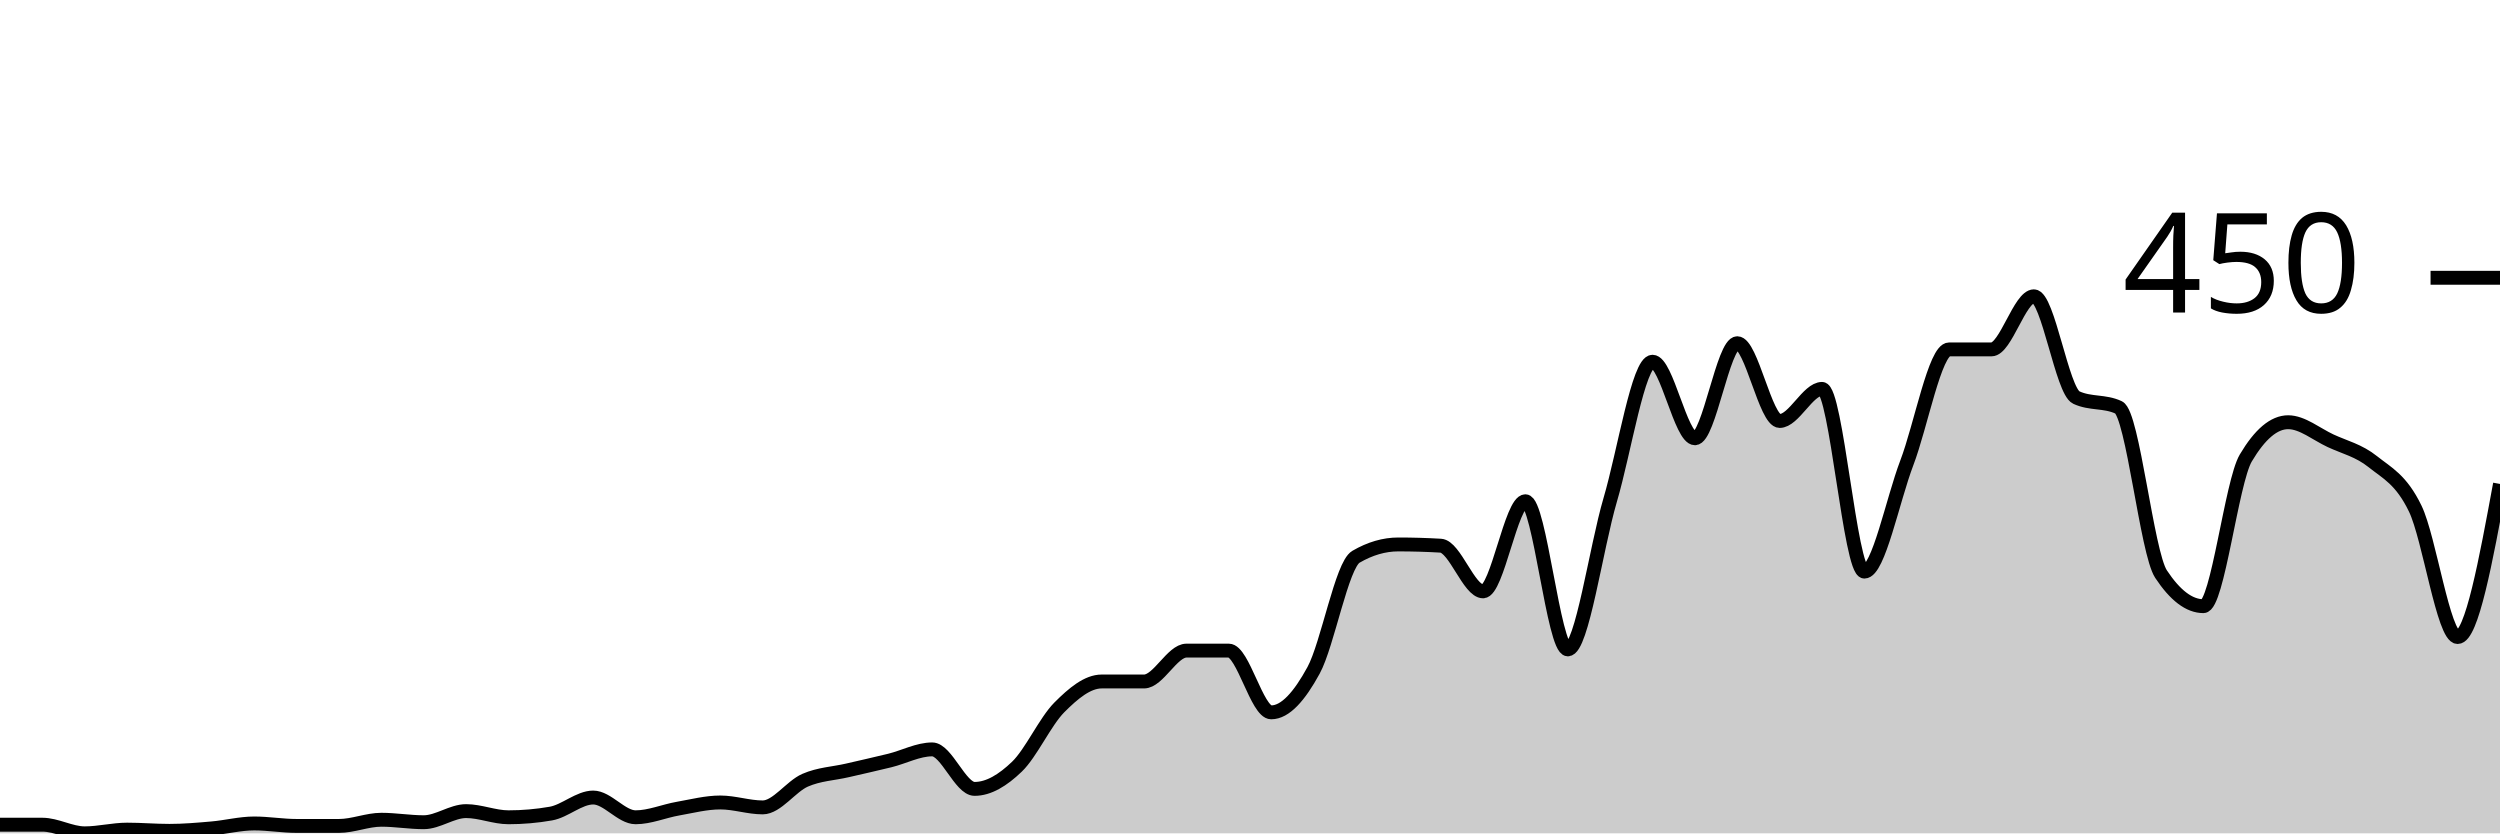
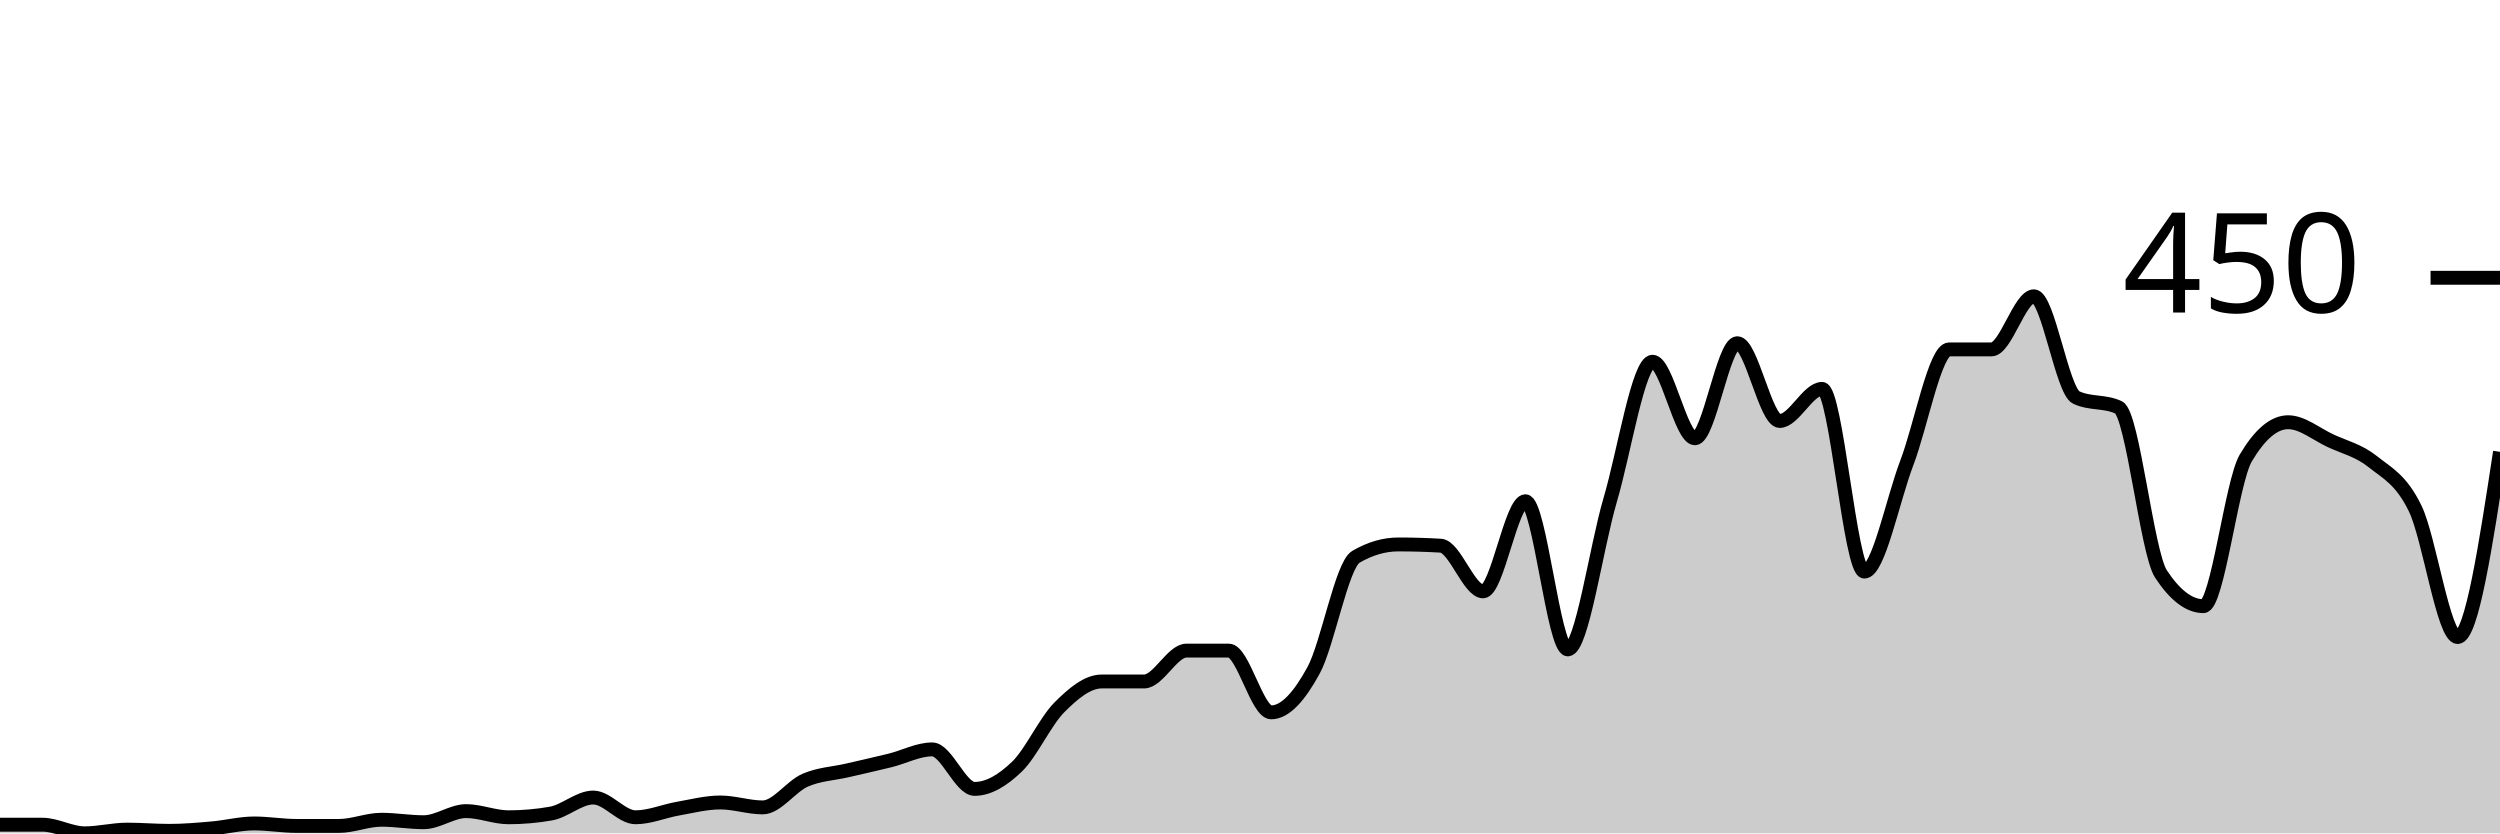
<svg xmlns="http://www.w3.org/2000/svg" viewBox="0 0 180 60">
  <g transform="translate(0,20)">
-     <path class="area" fill="rgba(0, 0, 0, 0.2)" d="M0,39.378C1.017,39.378,2.034,39.378,3.051,39.378C4.068,39.378,5.085,40,6.102,40C7.119,40,8.136,39.733,9.153,39.733C10.169,39.733,11.186,39.822,12.203,39.822C13.22,39.822,14.237,39.733,15.254,39.644C16.271,39.556,17.288,39.289,18.305,39.289C19.322,39.289,20.339,39.467,21.356,39.467C22.373,39.467,23.39,39.467,24.407,39.467C25.424,39.467,26.441,39.022,27.458,39.022C28.475,39.022,29.492,39.2,30.508,39.2C31.525,39.2,32.542,38.4,33.559,38.4C34.576,38.4,35.593,38.844,36.61,38.844C37.627,38.844,38.644,38.756,39.661,38.578C40.678,38.4,41.695,37.422,42.712,37.422C43.729,37.422,44.746,38.844,45.763,38.844C46.78,38.844,47.797,38.4,48.814,38.222C49.831,38.044,50.847,37.778,51.864,37.778C52.881,37.778,53.898,38.133,54.915,38.133C55.932,38.133,56.949,36.622,57.966,36.178C58.983,35.733,60,35.704,61.017,35.467C62.034,35.23,63.051,35.007,64.068,34.756C65.085,34.504,66.102,33.956,67.119,33.956C68.136,33.956,69.153,36.8,70.169,36.8C71.186,36.8,72.203,36.178,73.22,35.2C74.237,34.222,75.254,31.956,76.271,30.933C77.288,29.911,78.305,29.067,79.322,29.067C80.339,29.067,81.356,29.067,82.373,29.067C83.39,29.067,84.407,26.844,85.424,26.844C86.441,26.844,87.458,26.844,88.475,26.844C89.492,26.844,90.508,31.289,91.525,31.289C92.542,31.289,93.559,30.133,94.576,28.267C95.593,26.4,96.61,20.681,97.627,20.089C98.644,19.496,99.661,19.2,100.678,19.2C101.695,19.2,102.712,19.23,103.729,19.289C104.746,19.348,105.763,22.578,106.78,22.578C107.797,22.578,108.814,16.089,109.831,16.089C110.847,16.089,111.864,26.756,112.881,26.756C113.898,26.756,114.915,19.452,115.932,16C116.949,12.548,117.966,6.044,118.983,6.044C120,6.044,121.017,11.556,122.034,11.556C123.051,11.556,124.068,4.711,125.085,4.711C126.102,4.711,127.119,10.311,128.136,10.311C129.153,10.311,130.169,8,131.186,8C132.203,8,133.22,21.156,134.237,21.156C135.254,21.156,136.271,16,137.288,13.333C138.305,10.667,139.322,5.156,140.339,5.156C141.356,5.156,142.373,5.156,143.39,5.156C144.407,5.156,145.424,1.333,146.441,1.333C147.458,1.333,148.475,8.148,149.492,8.622C150.508,9.096,151.525,8.859,152.542,9.333C153.559,9.807,154.576,19.793,155.593,21.333C156.61,22.874,157.627,23.644,158.644,23.644C159.661,23.644,160.678,14.696,161.695,12.978C162.712,11.259,163.729,10.4,164.746,10.4C165.763,10.4,166.78,11.259,167.797,11.733C168.814,12.207,169.831,12.43,170.847,13.244C171.864,14.059,172.881,14.519,173.898,16.622C174.915,18.726,175.932,25.867,176.949,25.867C177.966,25.867,178.983,20.356,180,14.844L180,40C178.983,40,177.966,40,176.949,40C175.932,40,174.915,40,173.898,40C172.881,40,171.864,40,170.847,40C169.831,40,168.814,40,167.797,40C166.78,40,165.763,40,164.746,40C163.729,40,162.712,40,161.695,40C160.678,40,159.661,40,158.644,40C157.627,40,156.61,40,155.593,40C154.576,40,153.559,40,152.542,40C151.525,40,150.508,40,149.492,40C148.475,40,147.458,40,146.441,40C145.424,40,144.407,40,143.39,40C142.373,40,141.356,40,140.339,40C139.322,40,138.305,40,137.288,40C136.271,40,135.254,40,134.237,40C133.22,40,132.203,40,131.186,40C130.169,40,129.153,40,128.136,40C127.119,40,126.102,40,125.085,40C124.068,40,123.051,40,122.034,40C121.017,40,120,40,118.983,40C117.966,40,116.949,40,115.932,40C114.915,40,113.898,40,112.881,40C111.864,40,110.847,40,109.831,40C108.814,40,107.797,40,106.78,40C105.763,40,104.746,40,103.729,40C102.712,40,101.695,40,100.678,40C99.661,40,98.644,40,97.627,40C96.61,40,95.593,40,94.576,40C93.559,40,92.542,40,91.525,40C90.508,40,89.492,40,88.475,40C87.458,40,86.441,40,85.424,40C84.407,40,83.39,40,82.373,40C81.356,40,80.339,40,79.322,40C78.305,40,77.288,40,76.271,40C75.254,40,74.237,40,73.22,40C72.203,40,71.186,40,70.169,40C69.153,40,68.136,40,67.119,40C66.102,40,65.085,40,64.068,40C63.051,40,62.034,40,61.017,40C60,40,58.983,40,57.966,40C56.949,40,55.932,40,54.915,40C53.898,40,52.881,40,51.864,40C50.847,40,49.831,40,48.814,40C47.797,40,46.78,40,45.763,40C44.746,40,43.729,40,42.712,40C41.695,40,40.678,40,39.661,40C38.644,40,37.627,40,36.61,40C35.593,40,34.576,40,33.559,40C32.542,40,31.525,40,30.508,40C29.492,40,28.475,40,27.458,40C26.441,40,25.424,40,24.407,40C23.39,40,22.373,40,21.356,40C20.339,40,19.322,40,18.305,40C17.288,40,16.271,40,15.254,40C14.237,40,13.22,40,12.203,40C11.186,40,10.169,40,9.153,40C8.136,40,7.119,40,6.102,40C5.085,40,4.068,40,3.051,40C2.034,40,1.017,40,0,40Z" />
-     <path class="line" stroke="black" fill="none" d="M0,39.378C1.017,39.378,2.034,39.378,3.051,39.378C4.068,39.378,5.085,40,6.102,40C7.119,40,8.136,39.733,9.153,39.733C10.169,39.733,11.186,39.822,12.203,39.822C13.22,39.822,14.237,39.733,15.254,39.644C16.271,39.556,17.288,39.289,18.305,39.289C19.322,39.289,20.339,39.467,21.356,39.467C22.373,39.467,23.39,39.467,24.407,39.467C25.424,39.467,26.441,39.022,27.458,39.022C28.475,39.022,29.492,39.2,30.508,39.2C31.525,39.2,32.542,38.4,33.559,38.4C34.576,38.4,35.593,38.844,36.61,38.844C37.627,38.844,38.644,38.756,39.661,38.578C40.678,38.4,41.695,37.422,42.712,37.422C43.729,37.422,44.746,38.844,45.763,38.844C46.78,38.844,47.797,38.4,48.814,38.222C49.831,38.044,50.847,37.778,51.864,37.778C52.881,37.778,53.898,38.133,54.915,38.133C55.932,38.133,56.949,36.622,57.966,36.178C58.983,35.733,60,35.704,61.017,35.467C62.034,35.23,63.051,35.007,64.068,34.756C65.085,34.504,66.102,33.956,67.119,33.956C68.136,33.956,69.153,36.8,70.169,36.8C71.186,36.8,72.203,36.178,73.22,35.2C74.237,34.222,75.254,31.956,76.271,30.933C77.288,29.911,78.305,29.067,79.322,29.067C80.339,29.067,81.356,29.067,82.373,29.067C83.39,29.067,84.407,26.844,85.424,26.844C86.441,26.844,87.458,26.844,88.475,26.844C89.492,26.844,90.508,31.289,91.525,31.289C92.542,31.289,93.559,30.133,94.576,28.267C95.593,26.4,96.61,20.681,97.627,20.089C98.644,19.496,99.661,19.2,100.678,19.2C101.695,19.2,102.712,19.23,103.729,19.289C104.746,19.348,105.763,22.578,106.78,22.578C107.797,22.578,108.814,16.089,109.831,16.089C110.847,16.089,111.864,26.756,112.881,26.756C113.898,26.756,114.915,19.452,115.932,16C116.949,12.548,117.966,6.044,118.983,6.044C120,6.044,121.017,11.556,122.034,11.556C123.051,11.556,124.068,4.711,125.085,4.711C126.102,4.711,127.119,10.311,128.136,10.311C129.153,10.311,130.169,8,131.186,8C132.203,8,133.22,21.156,134.237,21.156C135.254,21.156,136.271,16,137.288,13.333C138.305,10.667,139.322,5.156,140.339,5.156C141.356,5.156,142.373,5.156,143.39,5.156C144.407,5.156,145.424,1.333,146.441,1.333C147.458,1.333,148.475,8.148,149.492,8.622C150.508,9.096,151.525,8.859,152.542,9.333C153.559,9.807,154.576,19.793,155.593,21.333C156.61,22.874,157.627,23.644,158.644,23.644C159.661,23.644,160.678,14.696,161.695,12.978C162.712,11.259,163.729,10.4,164.746,10.4C165.763,10.4,166.78,11.259,167.797,11.733C168.814,12.207,169.831,12.43,170.847,13.244C171.864,14.059,172.881,14.519,173.898,16.622C174.915,18.726,175.932,25.867,176.949,25.867C177.966,25.867,178.983,20.356,180,14.844" />
+     <path class="area" fill="rgba(0, 0, 0, 0.2)" d="M0,39.378C1.017,39.378,2.034,39.378,3.051,39.378C4.068,39.378,5.085,40,6.102,40C7.119,40,8.136,39.733,9.153,39.733C10.169,39.733,11.186,39.822,12.203,39.822C13.22,39.822,14.237,39.733,15.254,39.644C16.271,39.556,17.288,39.289,18.305,39.289C19.322,39.289,20.339,39.467,21.356,39.467C22.373,39.467,23.39,39.467,24.407,39.467C25.424,39.467,26.441,39.022,27.458,39.022C28.475,39.022,29.492,39.2,30.508,39.2C31.525,39.2,32.542,38.4,33.559,38.4C34.576,38.4,35.593,38.844,36.61,38.844C37.627,38.844,38.644,38.756,39.661,38.578C40.678,38.4,41.695,37.422,42.712,37.422C43.729,37.422,44.746,38.844,45.763,38.844C46.78,38.844,47.797,38.4,48.814,38.222C49.831,38.044,50.847,37.778,51.864,37.778C52.881,37.778,53.898,38.133,54.915,38.133C55.932,38.133,56.949,36.622,57.966,36.178C58.983,35.733,60,35.704,61.017,35.467C62.034,35.23,63.051,35.007,64.068,34.756C65.085,34.504,66.102,33.956,67.119,33.956C68.136,33.956,69.153,36.8,70.169,36.8C71.186,36.8,72.203,36.178,73.22,35.2C74.237,34.222,75.254,31.956,76.271,30.933C77.288,29.911,78.305,29.067,79.322,29.067C80.339,29.067,81.356,29.067,82.373,29.067C83.39,29.067,84.407,26.844,85.424,26.844C86.441,26.844,87.458,26.844,88.475,26.844C89.492,26.844,90.508,31.289,91.525,31.289C92.542,31.289,93.559,30.133,94.576,28.267C95.593,26.4,96.61,20.681,97.627,20.089C98.644,19.496,99.661,19.2,100.678,19.2C101.695,19.2,102.712,19.23,103.729,19.289C104.746,19.348,105.763,22.578,106.78,22.578C107.797,22.578,108.814,16.089,109.831,16.089C110.847,16.089,111.864,26.756,112.881,26.756C113.898,26.756,114.915,19.452,115.932,16C116.949,12.548,117.966,6.044,118.983,6.044C120,6.044,121.017,11.556,122.034,11.556C123.051,11.556,124.068,4.711,125.085,4.711C126.102,4.711,127.119,10.311,128.136,10.311C129.153,10.311,130.169,8,131.186,8C132.203,8,133.22,21.156,134.237,21.156C135.254,21.156,136.271,16,137.288,13.333C138.305,10.667,139.322,5.156,140.339,5.156C141.356,5.156,142.373,5.156,143.39,5.156C144.407,5.156,145.424,1.333,146.441,1.333C147.458,1.333,148.475,8.148,149.492,8.622C150.508,9.096,151.525,8.859,152.542,9.333C153.559,9.807,154.576,19.793,155.593,21.333C156.61,22.874,157.627,23.644,158.644,23.644C159.661,23.644,160.678,14.696,161.695,12.978C162.712,11.259,163.729,10.4,164.746,10.4C165.763,10.4,166.78,11.259,167.797,11.733C168.814,12.207,169.831,12.43,170.847,13.244C171.864,14.059,172.881,14.519,173.898,16.622C174.915,18.726,175.932,25.867,176.949,25.867C177.966,25.867,178.983,19.2,180,12.533L180,40C178.983,40,177.966,40,176.949,40C175.932,40,174.915,40,173.898,40C172.881,40,171.864,40,170.847,40C169.831,40,168.814,40,167.797,40C166.78,40,165.763,40,164.746,40C163.729,40,162.712,40,161.695,40C160.678,40,159.661,40,158.644,40C157.627,40,156.61,40,155.593,40C154.576,40,153.559,40,152.542,40C151.525,40,150.508,40,149.492,40C148.475,40,147.458,40,146.441,40C145.424,40,144.407,40,143.39,40C142.373,40,141.356,40,140.339,40C139.322,40,138.305,40,137.288,40C136.271,40,135.254,40,134.237,40C133.22,40,132.203,40,131.186,40C130.169,40,129.153,40,128.136,40C127.119,40,126.102,40,125.085,40C124.068,40,123.051,40,122.034,40C121.017,40,120,40,118.983,40C117.966,40,116.949,40,115.932,40C114.915,40,113.898,40,112.881,40C111.864,40,110.847,40,109.831,40C108.814,40,107.797,40,106.78,40C105.763,40,104.746,40,103.729,40C102.712,40,101.695,40,100.678,40C99.661,40,98.644,40,97.627,40C96.61,40,95.593,40,94.576,40C93.559,40,92.542,40,91.525,40C90.508,40,89.492,40,88.475,40C87.458,40,86.441,40,85.424,40C84.407,40,83.39,40,82.373,40C81.356,40,80.339,40,79.322,40C78.305,40,77.288,40,76.271,40C75.254,40,74.237,40,73.22,40C72.203,40,71.186,40,70.169,40C69.153,40,68.136,40,67.119,40C66.102,40,65.085,40,64.068,40C63.051,40,62.034,40,61.017,40C60,40,58.983,40,57.966,40C56.949,40,55.932,40,54.915,40C53.898,40,52.881,40,51.864,40C50.847,40,49.831,40,48.814,40C47.797,40,46.78,40,45.763,40C44.746,40,43.729,40,42.712,40C41.695,40,40.678,40,39.661,40C38.644,40,37.627,40,36.61,40C35.593,40,34.576,40,33.559,40C32.542,40,31.525,40,30.508,40C29.492,40,28.475,40,27.458,40C26.441,40,25.424,40,24.407,40C23.39,40,22.373,40,21.356,40C20.339,40,19.322,40,18.305,40C17.288,40,16.271,40,15.254,40C14.237,40,13.22,40,12.203,40C11.186,40,10.169,40,9.153,40C8.136,40,7.119,40,6.102,40C5.085,40,4.068,40,3.051,40C2.034,40,1.017,40,0,40Z" />
+     <path class="line" stroke="black" fill="none" d="M0,39.378C1.017,39.378,2.034,39.378,3.051,39.378C4.068,39.378,5.085,40,6.102,40C7.119,40,8.136,39.733,9.153,39.733C10.169,39.733,11.186,39.822,12.203,39.822C13.22,39.822,14.237,39.733,15.254,39.644C16.271,39.556,17.288,39.289,18.305,39.289C19.322,39.289,20.339,39.467,21.356,39.467C22.373,39.467,23.39,39.467,24.407,39.467C25.424,39.467,26.441,39.022,27.458,39.022C28.475,39.022,29.492,39.2,30.508,39.2C31.525,39.2,32.542,38.4,33.559,38.4C34.576,38.4,35.593,38.844,36.61,38.844C37.627,38.844,38.644,38.756,39.661,38.578C40.678,38.4,41.695,37.422,42.712,37.422C43.729,37.422,44.746,38.844,45.763,38.844C46.78,38.844,47.797,38.4,48.814,38.222C49.831,38.044,50.847,37.778,51.864,37.778C52.881,37.778,53.898,38.133,54.915,38.133C55.932,38.133,56.949,36.622,57.966,36.178C58.983,35.733,60,35.704,61.017,35.467C62.034,35.23,63.051,35.007,64.068,34.756C65.085,34.504,66.102,33.956,67.119,33.956C68.136,33.956,69.153,36.8,70.169,36.8C71.186,36.8,72.203,36.178,73.22,35.2C74.237,34.222,75.254,31.956,76.271,30.933C77.288,29.911,78.305,29.067,79.322,29.067C80.339,29.067,81.356,29.067,82.373,29.067C83.39,29.067,84.407,26.844,85.424,26.844C86.441,26.844,87.458,26.844,88.475,26.844C89.492,26.844,90.508,31.289,91.525,31.289C92.542,31.289,93.559,30.133,94.576,28.267C95.593,26.4,96.61,20.681,97.627,20.089C98.644,19.496,99.661,19.2,100.678,19.2C101.695,19.2,102.712,19.23,103.729,19.289C104.746,19.348,105.763,22.578,106.78,22.578C107.797,22.578,108.814,16.089,109.831,16.089C110.847,16.089,111.864,26.756,112.881,26.756C113.898,26.756,114.915,19.452,115.932,16C116.949,12.548,117.966,6.044,118.983,6.044C120,6.044,121.017,11.556,122.034,11.556C123.051,11.556,124.068,4.711,125.085,4.711C126.102,4.711,127.119,10.311,128.136,10.311C129.153,10.311,130.169,8,131.186,8C132.203,8,133.22,21.156,134.237,21.156C135.254,21.156,136.271,16,137.288,13.333C138.305,10.667,139.322,5.156,140.339,5.156C141.356,5.156,142.373,5.156,143.39,5.156C144.407,5.156,145.424,1.333,146.441,1.333C147.458,1.333,148.475,8.148,149.492,8.622C150.508,9.096,151.525,8.859,152.542,9.333C153.559,9.807,154.576,19.793,155.593,21.333C156.61,22.874,157.627,23.644,158.644,23.644C159.661,23.644,160.678,14.696,161.695,12.978C162.712,11.259,163.729,10.4,164.746,10.4C165.763,10.4,166.78,11.259,167.797,11.733C168.814,12.207,169.831,12.43,170.847,13.244C171.864,14.059,172.881,14.519,173.898,16.622C174.915,18.726,175.932,25.867,176.949,25.867C177.966,25.867,178.983,19.2,180,12.533" />
    <path class="axis-ceiling" stroke-width="1" stroke="black" fill="none" d="M175,0L180,0" />
    <text class="axis-ceiling-label" font-family="sans-serif" text-anchor="end" font-size="10px" x="170" y="2.5">450</text>
  </g>
</svg>
